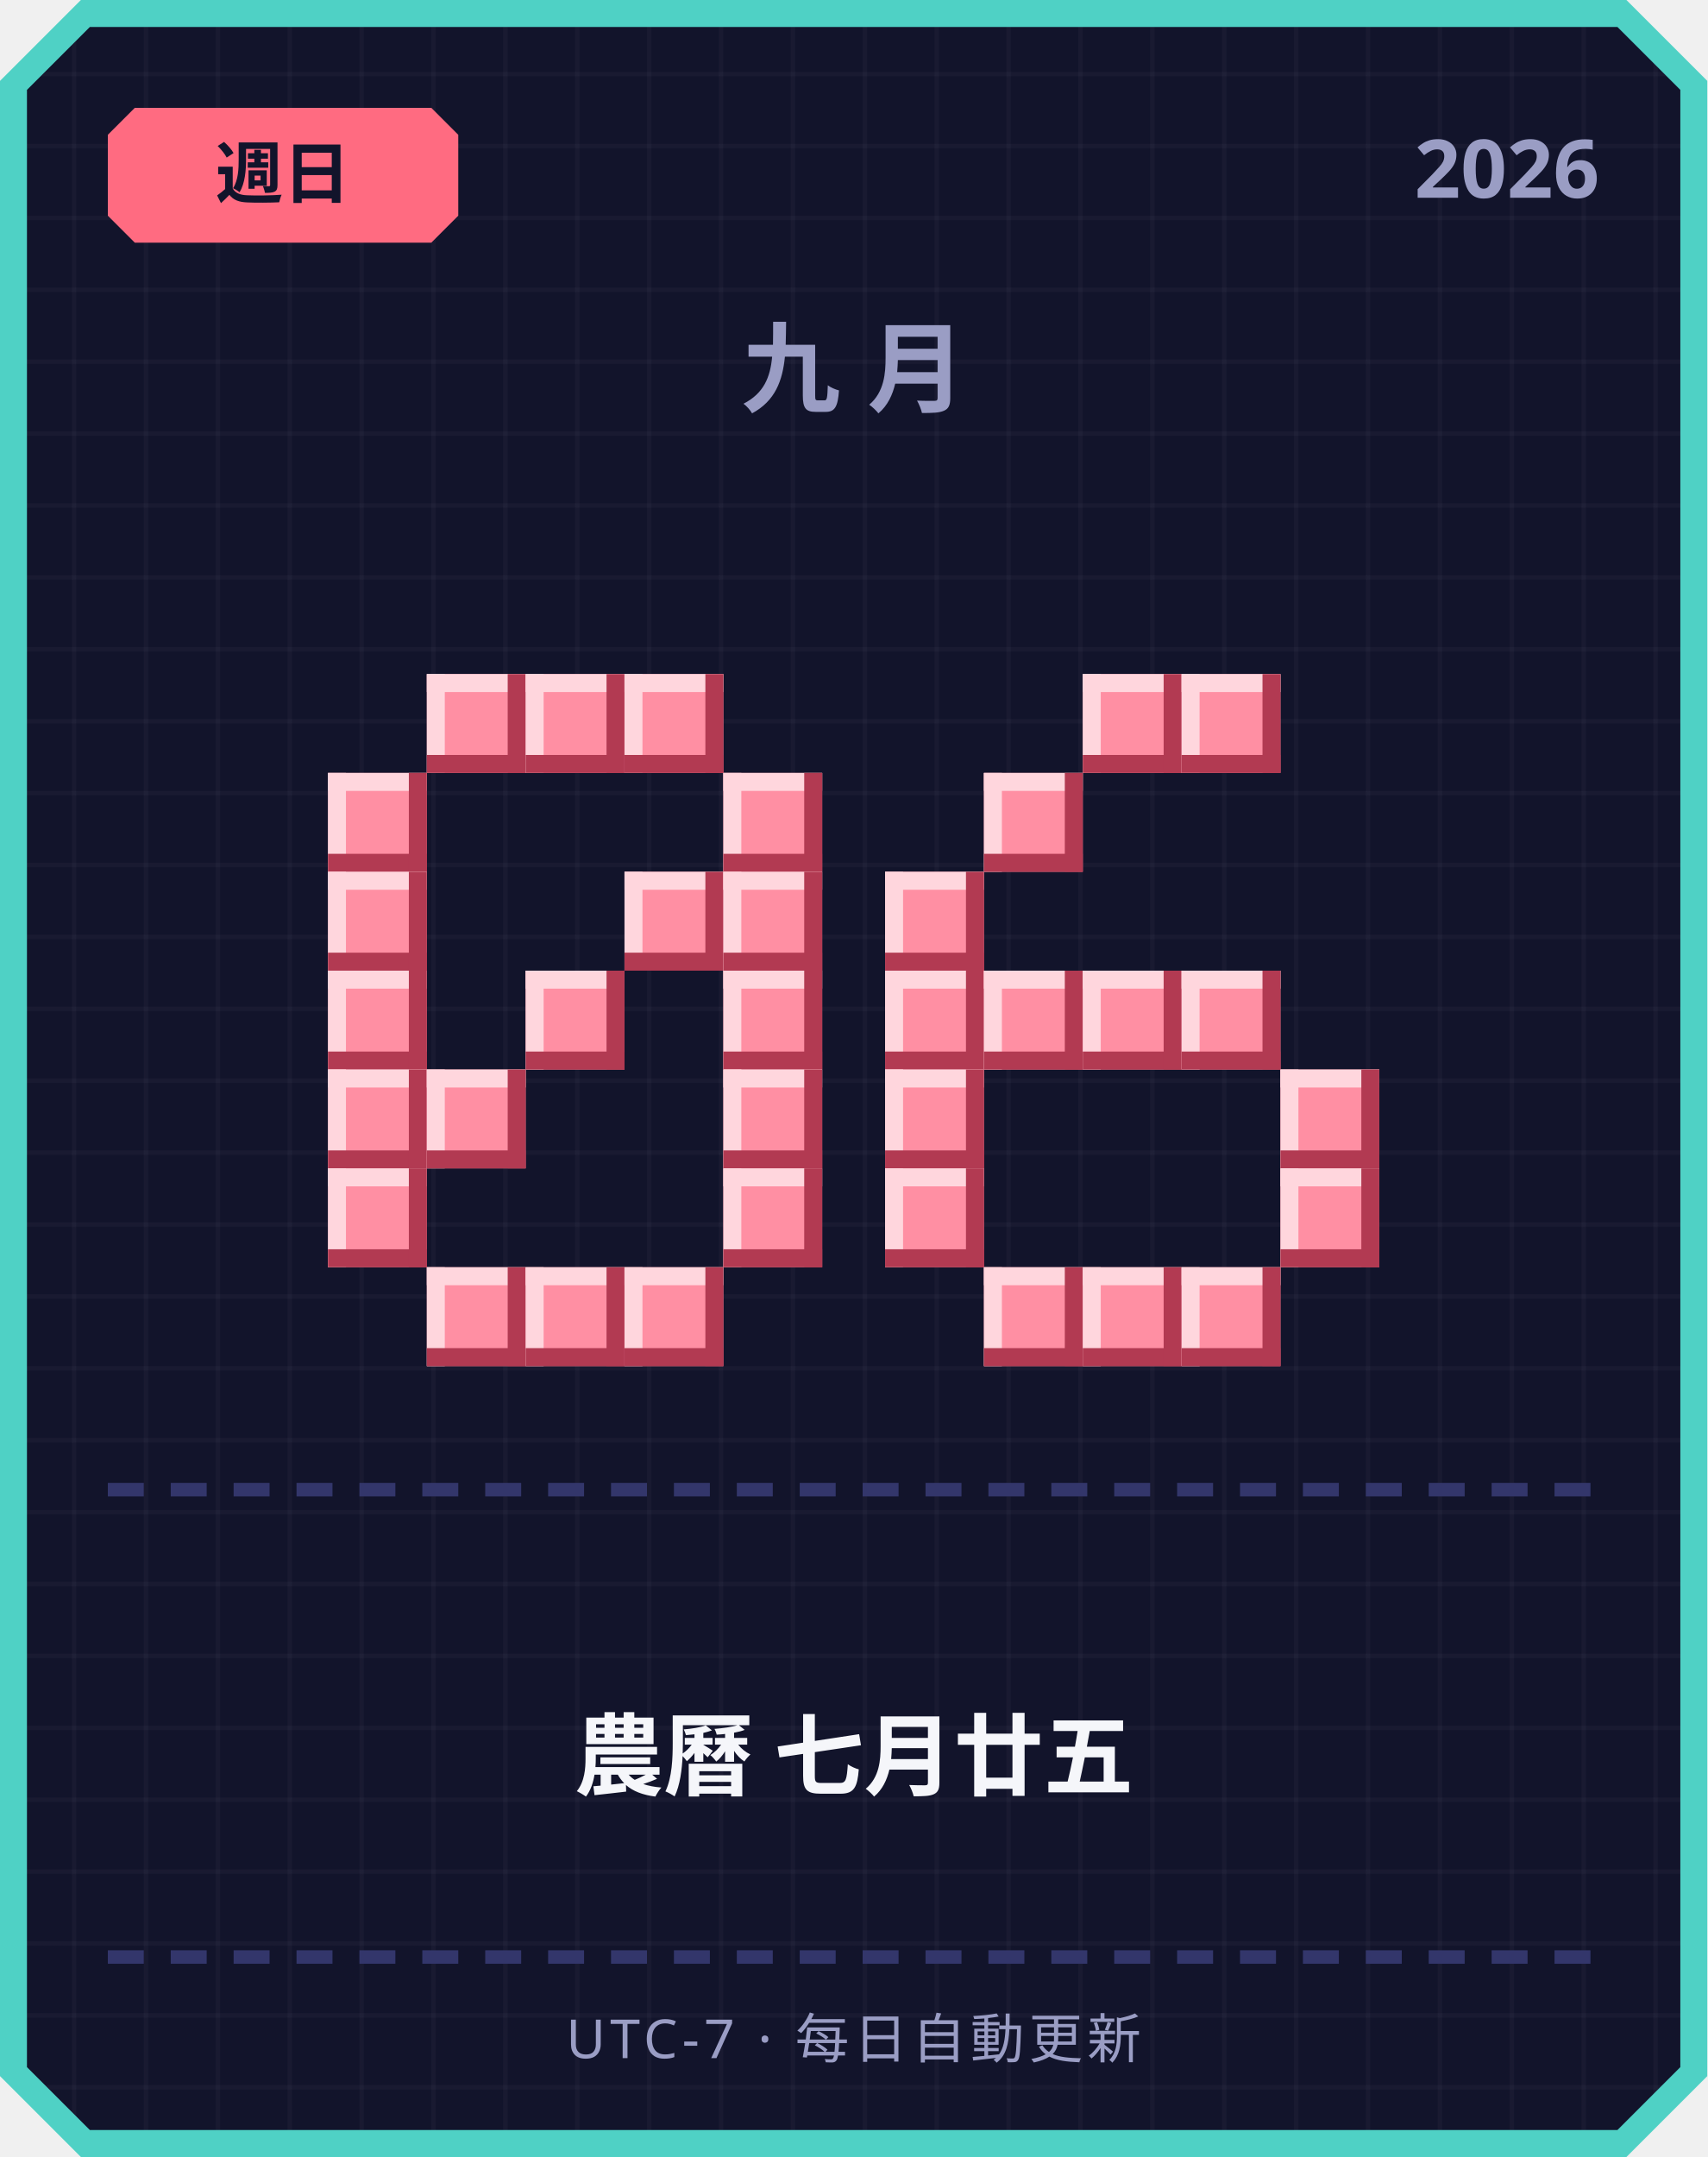
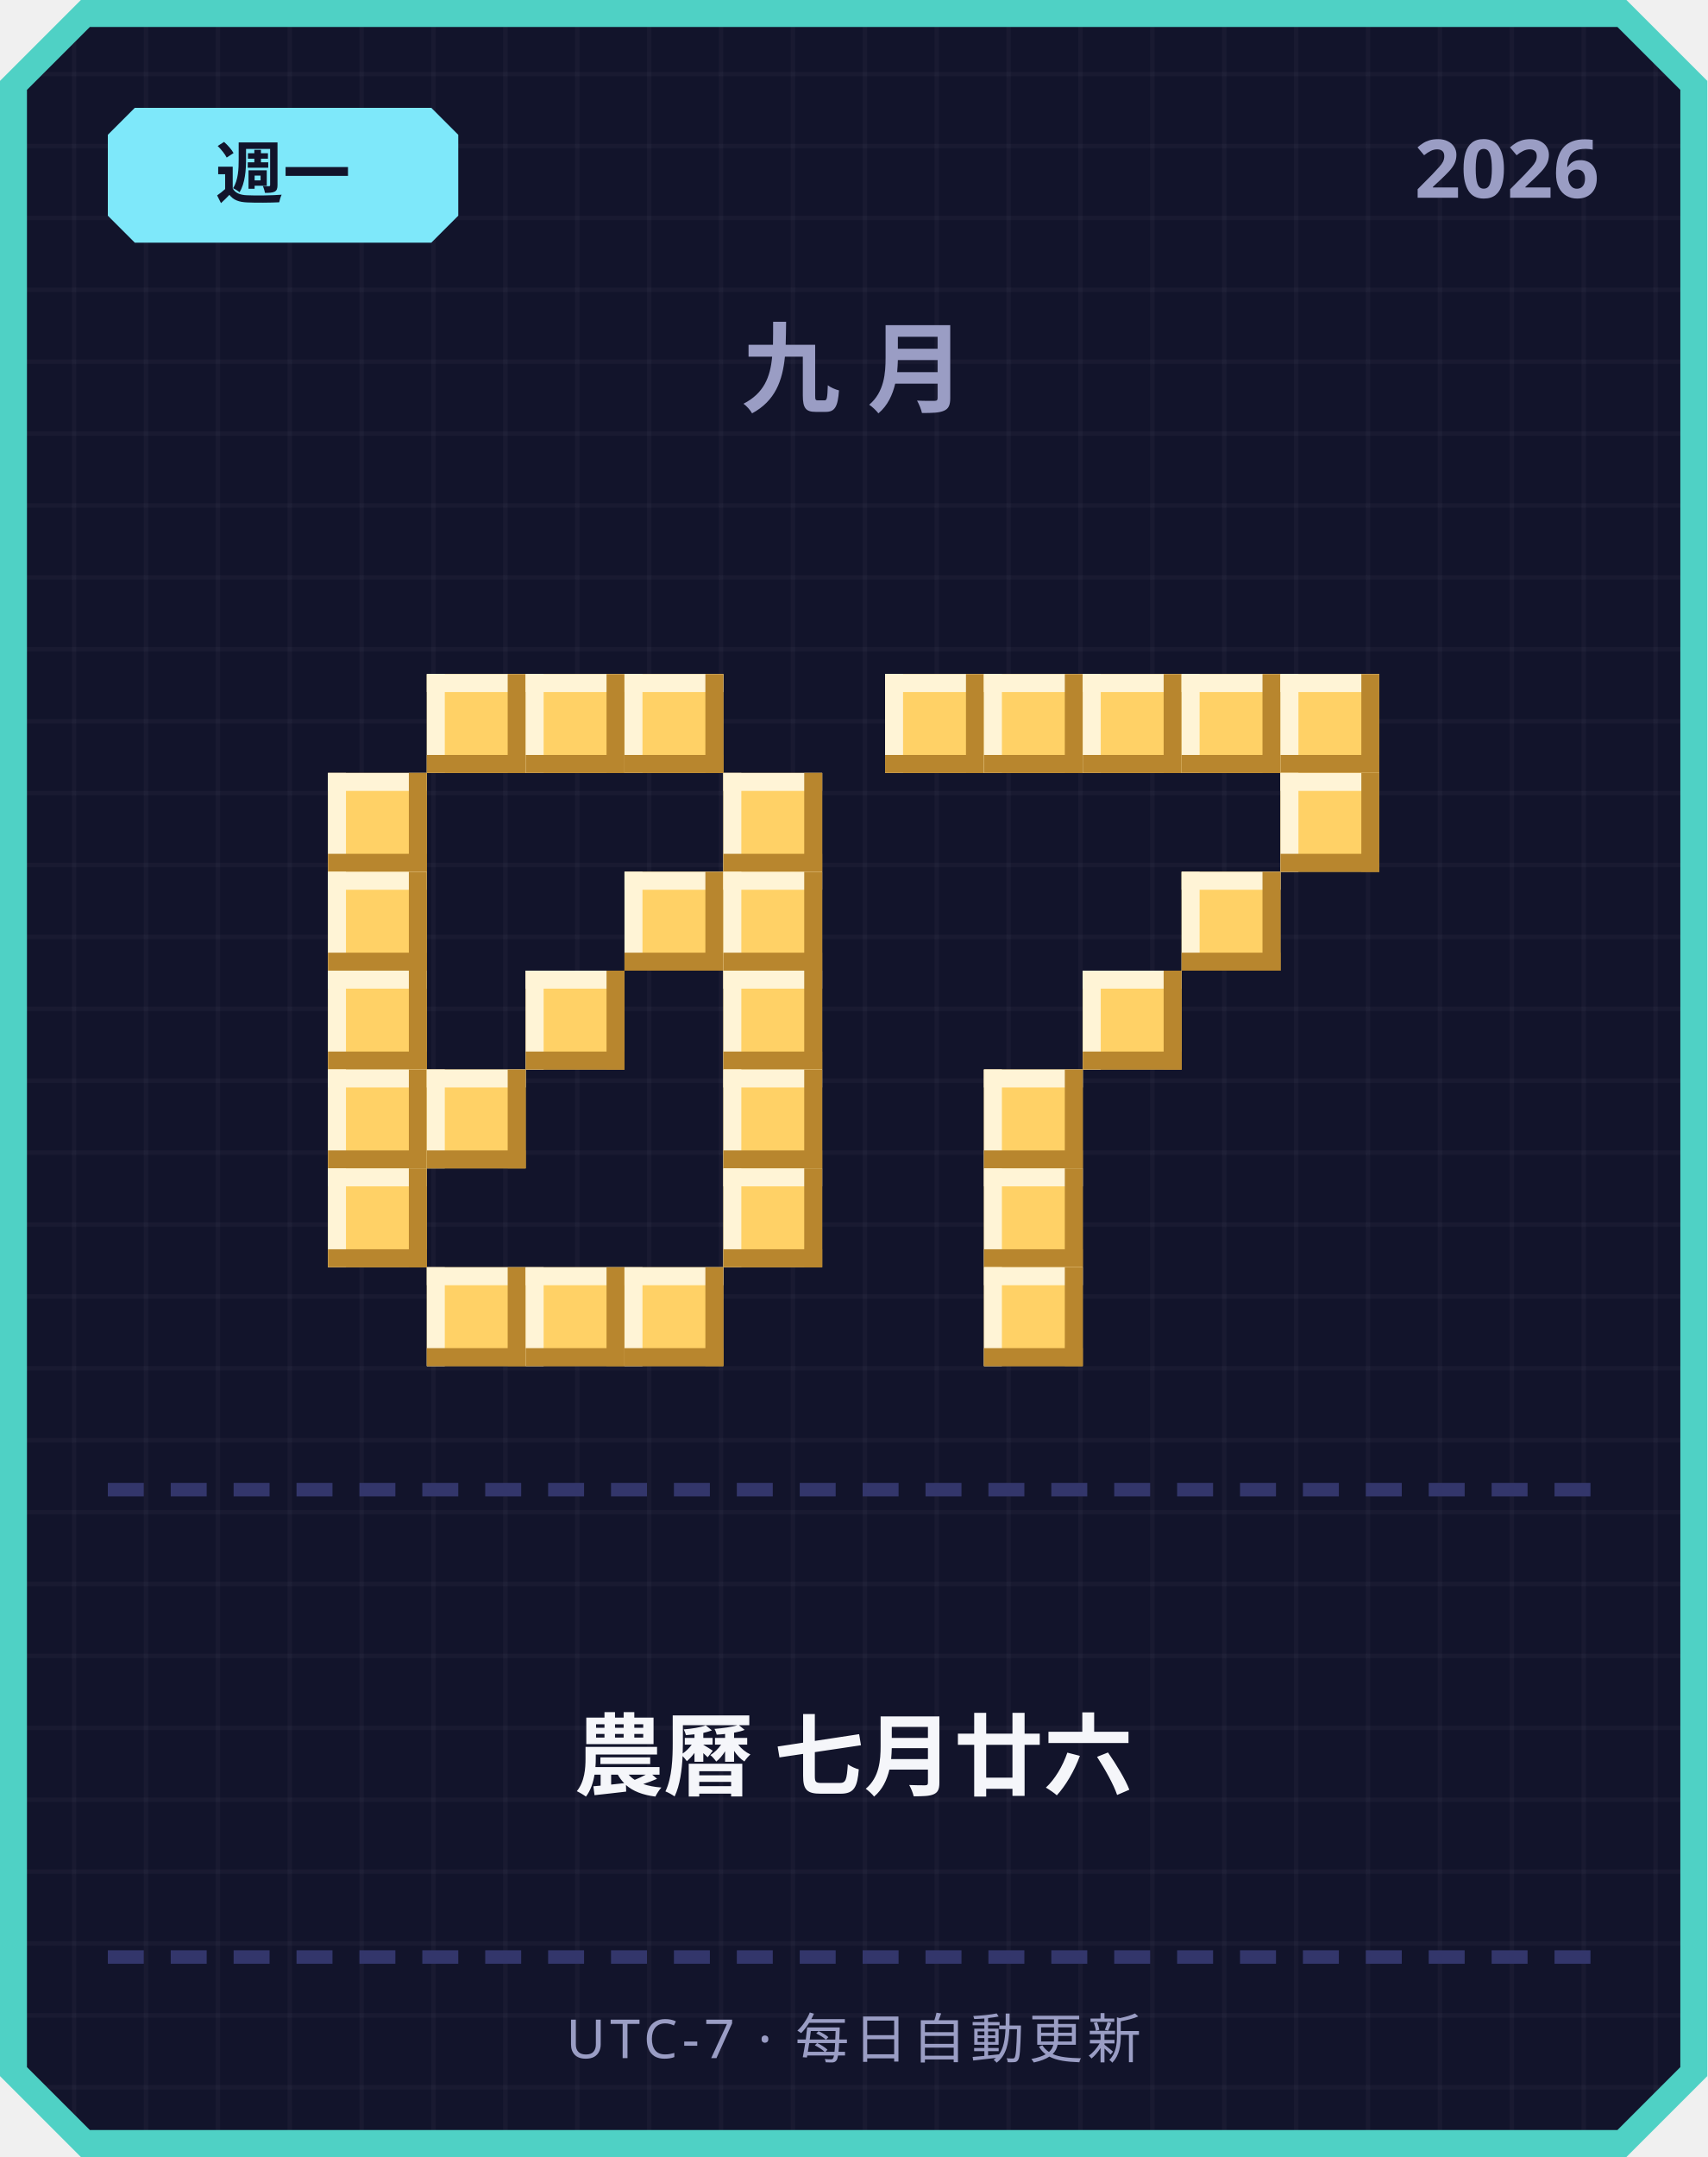
<svg xmlns="http://www.w3.org/2000/svg" width="380" height="480" viewBox="0 0 380 480">
  <defs>
    <pattern id="grid" width="16" height="16" patternUnits="userSpaceOnUse">
      <rect width="16" height="16" fill="#12142b" />
      <rect width="1" height="16" fill="#ffffff" opacity="0.03" />
      <rect width="16" height="1" fill="#ffffff" opacity="0.03" />
    </pattern>
  </defs>
  <path d="M 18,0 L 362,0 L 380,18 L 380,462 L 362,480 L 18,480 L 0,462 L 0,18 Z" fill="#4fd1c5" />
  <path d="M 20,6 L 360,6 L 374,20 L 374,460 L 360,474 L 20,474 L 6,460 L 6,20 Z" fill="url(#grid)" />
-   <path d="M 30,24 L 96,24 L 102,30 L 102,48 L 96,54 L 30,54 L 24,48 L 24,30 Z" fill="#ff6b81" />
-   <text x="63" y="44" text-anchor="middle" font-family="'Segoe UI', sans-serif" font-size="15" font-weight="700" fill="#12142b">週日</text>
+   <path d="M 30,24 L 96,24 L 102,30 L 102,48 L 96,54 L 30,54 L 24,48 L 24,30 Z" fill="#7ee8fa" />
+   <text x="63" y="44" text-anchor="middle" font-family="'Segoe UI', sans-serif" font-size="15" font-weight="700" fill="#12142b">週一</text>
  <text x="356" y="44" text-anchor="end" font-family="'Segoe UI', sans-serif" font-size="18" font-weight="700" fill="#9a9dc4">2026</text>
  <text x="190" y="90" text-anchor="middle" font-family="'Segoe UI', sans-serif" font-size="22" font-weight="700" letter-spacing="6" fill="#9a9dc4">九月</text>
-   <rect x="95" y="150" width="22" height="22" fill="#ff8fa3" />
-   <rect x="95" y="150" width="22" height="4" fill="#ffd6dd" />
-   <rect x="95" y="150" width="4" height="22" fill="#ffd6dd" />
-   <rect x="95" y="168" width="22" height="4" fill="#b23a52" />
-   <rect x="113" y="150" width="4" height="22" fill="#b23a52" />
-   <rect x="117" y="150" width="22" height="22" fill="#ff8fa3" />
-   <rect x="117" y="150" width="22" height="4" fill="#ffd6dd" />
-   <rect x="117" y="150" width="4" height="22" fill="#ffd6dd" />
-   <rect x="117" y="168" width="22" height="4" fill="#b23a52" />
-   <rect x="135" y="150" width="4" height="22" fill="#b23a52" />
-   <rect x="139" y="150" width="22" height="22" fill="#ff8fa3" />
-   <rect x="139" y="150" width="22" height="4" fill="#ffd6dd" />
-   <rect x="139" y="150" width="4" height="22" fill="#ffd6dd" />
-   <rect x="139" y="168" width="22" height="4" fill="#b23a52" />
-   <rect x="157" y="150" width="4" height="22" fill="#b23a52" />
-   <rect x="73" y="172" width="22" height="22" fill="#ff8fa3" />
-   <rect x="73" y="172" width="22" height="4" fill="#ffd6dd" />
-   <rect x="73" y="172" width="4" height="22" fill="#ffd6dd" />
-   <rect x="73" y="190" width="22" height="4" fill="#b23a52" />
-   <rect x="91" y="172" width="4" height="22" fill="#b23a52" />
-   <rect x="161" y="172" width="22" height="22" fill="#ff8fa3" />
-   <rect x="161" y="172" width="22" height="4" fill="#ffd6dd" />
-   <rect x="161" y="172" width="4" height="22" fill="#ffd6dd" />
-   <rect x="161" y="190" width="22" height="4" fill="#b23a52" />
-   <rect x="179" y="172" width="4" height="22" fill="#b23a52" />
-   <rect x="73" y="194" width="22" height="22" fill="#ff8fa3" />
-   <rect x="73" y="194" width="22" height="4" fill="#ffd6dd" />
-   <rect x="73" y="194" width="4" height="22" fill="#ffd6dd" />
-   <rect x="73" y="212" width="22" height="4" fill="#b23a52" />
-   <rect x="91" y="194" width="4" height="22" fill="#b23a52" />
-   <rect x="139" y="194" width="22" height="22" fill="#ff8fa3" />
-   <rect x="139" y="194" width="22" height="4" fill="#ffd6dd" />
-   <rect x="139" y="194" width="4" height="22" fill="#ffd6dd" />
-   <rect x="139" y="212" width="22" height="4" fill="#b23a52" />
-   <rect x="157" y="194" width="4" height="22" fill="#b23a52" />
-   <rect x="161" y="194" width="22" height="22" fill="#ff8fa3" />
-   <rect x="161" y="194" width="22" height="4" fill="#ffd6dd" />
-   <rect x="161" y="194" width="4" height="22" fill="#ffd6dd" />
-   <rect x="161" y="212" width="22" height="4" fill="#b23a52" />
-   <rect x="179" y="194" width="4" height="22" fill="#b23a52" />
-   <rect x="73" y="216" width="22" height="22" fill="#ff8fa3" />
-   <rect x="73" y="216" width="22" height="4" fill="#ffd6dd" />
-   <rect x="73" y="216" width="4" height="22" fill="#ffd6dd" />
-   <rect x="73" y="234" width="22" height="4" fill="#b23a52" />
-   <rect x="91" y="216" width="4" height="22" fill="#b23a52" />
-   <rect x="117" y="216" width="22" height="22" fill="#ff8fa3" />
-   <rect x="117" y="216" width="22" height="4" fill="#ffd6dd" />
-   <rect x="117" y="216" width="4" height="22" fill="#ffd6dd" />
-   <rect x="117" y="234" width="22" height="4" fill="#b23a52" />
-   <rect x="135" y="216" width="4" height="22" fill="#b23a52" />
-   <rect x="161" y="216" width="22" height="22" fill="#ff8fa3" />
-   <rect x="161" y="216" width="22" height="4" fill="#ffd6dd" />
-   <rect x="161" y="216" width="4" height="22" fill="#ffd6dd" />
-   <rect x="161" y="234" width="22" height="4" fill="#b23a52" />
-   <rect x="179" y="216" width="4" height="22" fill="#b23a52" />
-   <rect x="73" y="238" width="22" height="22" fill="#ff8fa3" />
-   <rect x="73" y="238" width="22" height="4" fill="#ffd6dd" />
-   <rect x="73" y="238" width="4" height="22" fill="#ffd6dd" />
-   <rect x="73" y="256" width="22" height="4" fill="#b23a52" />
-   <rect x="91" y="238" width="4" height="22" fill="#b23a52" />
-   <rect x="95" y="238" width="22" height="22" fill="#ff8fa3" />
-   <rect x="95" y="238" width="22" height="4" fill="#ffd6dd" />
-   <rect x="95" y="238" width="4" height="22" fill="#ffd6dd" />
-   <rect x="95" y="256" width="22" height="4" fill="#b23a52" />
-   <rect x="113" y="238" width="4" height="22" fill="#b23a52" />
-   <rect x="161" y="238" width="22" height="22" fill="#ff8fa3" />
-   <rect x="161" y="238" width="22" height="4" fill="#ffd6dd" />
-   <rect x="161" y="238" width="4" height="22" fill="#ffd6dd" />
-   <rect x="161" y="256" width="22" height="4" fill="#b23a52" />
-   <rect x="179" y="238" width="4" height="22" fill="#b23a52" />
-   <rect x="73" y="260" width="22" height="22" fill="#ff8fa3" />
-   <rect x="73" y="260" width="22" height="4" fill="#ffd6dd" />
-   <rect x="73" y="260" width="4" height="22" fill="#ffd6dd" />
-   <rect x="73" y="278" width="22" height="4" fill="#b23a52" />
-   <rect x="91" y="260" width="4" height="22" fill="#b23a52" />
-   <rect x="161" y="260" width="22" height="22" fill="#ff8fa3" />
-   <rect x="161" y="260" width="22" height="4" fill="#ffd6dd" />
-   <rect x="161" y="260" width="4" height="22" fill="#ffd6dd" />
-   <rect x="161" y="278" width="22" height="4" fill="#b23a52" />
-   <rect x="179" y="260" width="4" height="22" fill="#b23a52" />
-   <rect x="95" y="282" width="22" height="22" fill="#ff8fa3" />
-   <rect x="95" y="282" width="22" height="4" fill="#ffd6dd" />
-   <rect x="95" y="282" width="4" height="22" fill="#ffd6dd" />
-   <rect x="95" y="300" width="22" height="4" fill="#b23a52" />
-   <rect x="113" y="282" width="4" height="22" fill="#b23a52" />
-   <rect x="117" y="282" width="22" height="22" fill="#ff8fa3" />
-   <rect x="117" y="282" width="22" height="4" fill="#ffd6dd" />
-   <rect x="117" y="282" width="4" height="22" fill="#ffd6dd" />
-   <rect x="117" y="300" width="22" height="4" fill="#b23a52" />
-   <rect x="135" y="282" width="4" height="22" fill="#b23a52" />
-   <rect x="139" y="282" width="22" height="22" fill="#ff8fa3" />
-   <rect x="139" y="282" width="22" height="4" fill="#ffd6dd" />
-   <rect x="139" y="282" width="4" height="22" fill="#ffd6dd" />
-   <rect x="139" y="300" width="22" height="4" fill="#b23a52" />
-   <rect x="157" y="282" width="4" height="22" fill="#b23a52" />
-   <rect x="241" y="150" width="22" height="22" fill="#ff8fa3" />
-   <rect x="241" y="150" width="22" height="4" fill="#ffd6dd" />
-   <rect x="241" y="150" width="4" height="22" fill="#ffd6dd" />
-   <rect x="241" y="168" width="22" height="4" fill="#b23a52" />
-   <rect x="259" y="150" width="4" height="22" fill="#b23a52" />
-   <rect x="263" y="150" width="22" height="22" fill="#ff8fa3" />
-   <rect x="263" y="150" width="22" height="4" fill="#ffd6dd" />
-   <rect x="263" y="150" width="4" height="22" fill="#ffd6dd" />
-   <rect x="263" y="168" width="22" height="4" fill="#b23a52" />
-   <rect x="281" y="150" width="4" height="22" fill="#b23a52" />
-   <rect x="219" y="172" width="22" height="22" fill="#ff8fa3" />
-   <rect x="219" y="172" width="22" height="4" fill="#ffd6dd" />
-   <rect x="219" y="172" width="4" height="22" fill="#ffd6dd" />
-   <rect x="219" y="190" width="22" height="4" fill="#b23a52" />
-   <rect x="237" y="172" width="4" height="22" fill="#b23a52" />
-   <rect x="197" y="194" width="22" height="22" fill="#ff8fa3" />
-   <rect x="197" y="194" width="22" height="4" fill="#ffd6dd" />
-   <rect x="197" y="194" width="4" height="22" fill="#ffd6dd" />
-   <rect x="197" y="212" width="22" height="4" fill="#b23a52" />
-   <rect x="215" y="194" width="4" height="22" fill="#b23a52" />
-   <rect x="197" y="216" width="22" height="22" fill="#ff8fa3" />
-   <rect x="197" y="216" width="22" height="4" fill="#ffd6dd" />
-   <rect x="197" y="216" width="4" height="22" fill="#ffd6dd" />
-   <rect x="197" y="234" width="22" height="4" fill="#b23a52" />
-   <rect x="215" y="216" width="4" height="22" fill="#b23a52" />
-   <rect x="219" y="216" width="22" height="22" fill="#ff8fa3" />
-   <rect x="219" y="216" width="22" height="4" fill="#ffd6dd" />
-   <rect x="219" y="216" width="4" height="22" fill="#ffd6dd" />
-   <rect x="219" y="234" width="22" height="4" fill="#b23a52" />
-   <rect x="237" y="216" width="4" height="22" fill="#b23a52" />
-   <rect x="241" y="216" width="22" height="22" fill="#ff8fa3" />
-   <rect x="241" y="216" width="22" height="4" fill="#ffd6dd" />
-   <rect x="241" y="216" width="4" height="22" fill="#ffd6dd" />
-   <rect x="241" y="234" width="22" height="4" fill="#b23a52" />
-   <rect x="259" y="216" width="4" height="22" fill="#b23a52" />
-   <rect x="263" y="216" width="22" height="22" fill="#ff8fa3" />
-   <rect x="263" y="216" width="22" height="4" fill="#ffd6dd" />
-   <rect x="263" y="216" width="4" height="22" fill="#ffd6dd" />
-   <rect x="263" y="234" width="22" height="4" fill="#b23a52" />
-   <rect x="281" y="216" width="4" height="22" fill="#b23a52" />
-   <rect x="197" y="238" width="22" height="22" fill="#ff8fa3" />
-   <rect x="197" y="238" width="22" height="4" fill="#ffd6dd" />
-   <rect x="197" y="238" width="4" height="22" fill="#ffd6dd" />
-   <rect x="197" y="256" width="22" height="4" fill="#b23a52" />
-   <rect x="215" y="238" width="4" height="22" fill="#b23a52" />
-   <rect x="285" y="238" width="22" height="22" fill="#ff8fa3" />
-   <rect x="285" y="238" width="22" height="4" fill="#ffd6dd" />
-   <rect x="285" y="238" width="4" height="22" fill="#ffd6dd" />
-   <rect x="285" y="256" width="22" height="4" fill="#b23a52" />
-   <rect x="303" y="238" width="4" height="22" fill="#b23a52" />
-   <rect x="197" y="260" width="22" height="22" fill="#ff8fa3" />
-   <rect x="197" y="260" width="22" height="4" fill="#ffd6dd" />
-   <rect x="197" y="260" width="4" height="22" fill="#ffd6dd" />
-   <rect x="197" y="278" width="22" height="4" fill="#b23a52" />
-   <rect x="215" y="260" width="4" height="22" fill="#b23a52" />
-   <rect x="285" y="260" width="22" height="22" fill="#ff8fa3" />
-   <rect x="285" y="260" width="22" height="4" fill="#ffd6dd" />
-   <rect x="285" y="260" width="4" height="22" fill="#ffd6dd" />
-   <rect x="285" y="278" width="22" height="4" fill="#b23a52" />
-   <rect x="303" y="260" width="4" height="22" fill="#b23a52" />
-   <rect x="219" y="282" width="22" height="22" fill="#ff8fa3" />
-   <rect x="219" y="282" width="22" height="4" fill="#ffd6dd" />
-   <rect x="219" y="282" width="4" height="22" fill="#ffd6dd" />
-   <rect x="219" y="300" width="22" height="4" fill="#b23a52" />
-   <rect x="237" y="282" width="4" height="22" fill="#b23a52" />
-   <rect x="241" y="282" width="22" height="22" fill="#ff8fa3" />
-   <rect x="241" y="282" width="22" height="4" fill="#ffd6dd" />
-   <rect x="241" y="282" width="4" height="22" fill="#ffd6dd" />
-   <rect x="241" y="300" width="22" height="4" fill="#b23a52" />
-   <rect x="259" y="282" width="4" height="22" fill="#b23a52" />
-   <rect x="263" y="282" width="22" height="22" fill="#ff8fa3" />
-   <rect x="263" y="282" width="22" height="4" fill="#ffd6dd" />
-   <rect x="263" y="282" width="4" height="22" fill="#ffd6dd" />
-   <rect x="263" y="300" width="22" height="4" fill="#b23a52" />
-   <rect x="281" y="282" width="4" height="22" fill="#b23a52" />
+   <rect x="95" y="150" width="22" height="22" fill="#ffd166" />
+   <rect x="95" y="150" width="22" height="4" fill="#fff4d6" />
+   <rect x="95" y="150" width="4" height="22" fill="#fff4d6" />
+   <rect x="95" y="168" width="22" height="4" fill="#b8862e" />
+   <rect x="113" y="150" width="4" height="22" fill="#b8862e" />
+   <rect x="117" y="150" width="22" height="22" fill="#ffd166" />
+   <rect x="117" y="150" width="22" height="4" fill="#fff4d6" />
+   <rect x="117" y="150" width="4" height="22" fill="#fff4d6" />
+   <rect x="117" y="168" width="22" height="4" fill="#b8862e" />
+   <rect x="135" y="150" width="4" height="22" fill="#b8862e" />
+   <rect x="139" y="150" width="22" height="22" fill="#ffd166" />
+   <rect x="139" y="150" width="22" height="4" fill="#fff4d6" />
+   <rect x="139" y="150" width="4" height="22" fill="#fff4d6" />
+   <rect x="139" y="168" width="22" height="4" fill="#b8862e" />
+   <rect x="157" y="150" width="4" height="22" fill="#b8862e" />
+   <rect x="73" y="172" width="22" height="22" fill="#ffd166" />
+   <rect x="73" y="172" width="22" height="4" fill="#fff4d6" />
+   <rect x="73" y="172" width="4" height="22" fill="#fff4d6" />
+   <rect x="73" y="190" width="22" height="4" fill="#b8862e" />
+   <rect x="91" y="172" width="4" height="22" fill="#b8862e" />
+   <rect x="161" y="172" width="22" height="22" fill="#ffd166" />
+   <rect x="161" y="172" width="22" height="4" fill="#fff4d6" />
+   <rect x="161" y="172" width="4" height="22" fill="#fff4d6" />
+   <rect x="161" y="190" width="22" height="4" fill="#b8862e" />
+   <rect x="179" y="172" width="4" height="22" fill="#b8862e" />
+   <rect x="73" y="194" width="22" height="22" fill="#ffd166" />
+   <rect x="73" y="194" width="22" height="4" fill="#fff4d6" />
+   <rect x="73" y="194" width="4" height="22" fill="#fff4d6" />
+   <rect x="73" y="212" width="22" height="4" fill="#b8862e" />
+   <rect x="91" y="194" width="4" height="22" fill="#b8862e" />
+   <rect x="139" y="194" width="22" height="22" fill="#ffd166" />
+   <rect x="139" y="194" width="22" height="4" fill="#fff4d6" />
+   <rect x="139" y="194" width="4" height="22" fill="#fff4d6" />
+   <rect x="139" y="212" width="22" height="4" fill="#b8862e" />
+   <rect x="157" y="194" width="4" height="22" fill="#b8862e" />
+   <rect x="161" y="194" width="22" height="22" fill="#ffd166" />
+   <rect x="161" y="194" width="22" height="4" fill="#fff4d6" />
+   <rect x="161" y="194" width="4" height="22" fill="#fff4d6" />
+   <rect x="161" y="212" width="22" height="4" fill="#b8862e" />
+   <rect x="179" y="194" width="4" height="22" fill="#b8862e" />
+   <rect x="73" y="216" width="22" height="22" fill="#ffd166" />
+   <rect x="73" y="216" width="22" height="4" fill="#fff4d6" />
+   <rect x="73" y="216" width="4" height="22" fill="#fff4d6" />
+   <rect x="73" y="234" width="22" height="4" fill="#b8862e" />
+   <rect x="91" y="216" width="4" height="22" fill="#b8862e" />
+   <rect x="117" y="216" width="22" height="22" fill="#ffd166" />
+   <rect x="117" y="216" width="22" height="4" fill="#fff4d6" />
+   <rect x="117" y="216" width="4" height="22" fill="#fff4d6" />
+   <rect x="117" y="234" width="22" height="4" fill="#b8862e" />
+   <rect x="135" y="216" width="4" height="22" fill="#b8862e" />
+   <rect x="161" y="216" width="22" height="22" fill="#ffd166" />
+   <rect x="161" y="216" width="22" height="4" fill="#fff4d6" />
+   <rect x="161" y="216" width="4" height="22" fill="#fff4d6" />
+   <rect x="161" y="234" width="22" height="4" fill="#b8862e" />
+   <rect x="179" y="216" width="4" height="22" fill="#b8862e" />
+   <rect x="73" y="238" width="22" height="22" fill="#ffd166" />
+   <rect x="73" y="238" width="22" height="4" fill="#fff4d6" />
+   <rect x="73" y="238" width="4" height="22" fill="#fff4d6" />
+   <rect x="73" y="256" width="22" height="4" fill="#b8862e" />
+   <rect x="91" y="238" width="4" height="22" fill="#b8862e" />
+   <rect x="95" y="238" width="22" height="22" fill="#ffd166" />
+   <rect x="95" y="238" width="22" height="4" fill="#fff4d6" />
+   <rect x="95" y="238" width="4" height="22" fill="#fff4d6" />
+   <rect x="95" y="256" width="22" height="4" fill="#b8862e" />
+   <rect x="113" y="238" width="4" height="22" fill="#b8862e" />
+   <rect x="161" y="238" width="22" height="22" fill="#ffd166" />
+   <rect x="161" y="238" width="22" height="4" fill="#fff4d6" />
+   <rect x="161" y="238" width="4" height="22" fill="#fff4d6" />
+   <rect x="161" y="256" width="22" height="4" fill="#b8862e" />
+   <rect x="179" y="238" width="4" height="22" fill="#b8862e" />
+   <rect x="73" y="260" width="22" height="22" fill="#ffd166" />
+   <rect x="73" y="260" width="22" height="4" fill="#fff4d6" />
+   <rect x="73" y="260" width="4" height="22" fill="#fff4d6" />
+   <rect x="73" y="278" width="22" height="4" fill="#b8862e" />
+   <rect x="91" y="260" width="4" height="22" fill="#b8862e" />
+   <rect x="161" y="260" width="22" height="22" fill="#ffd166" />
+   <rect x="161" y="260" width="22" height="4" fill="#fff4d6" />
+   <rect x="161" y="260" width="4" height="22" fill="#fff4d6" />
+   <rect x="161" y="278" width="22" height="4" fill="#b8862e" />
+   <rect x="179" y="260" width="4" height="22" fill="#b8862e" />
+   <rect x="95" y="282" width="22" height="22" fill="#ffd166" />
+   <rect x="95" y="282" width="22" height="4" fill="#fff4d6" />
+   <rect x="95" y="282" width="4" height="22" fill="#fff4d6" />
+   <rect x="95" y="300" width="22" height="4" fill="#b8862e" />
+   <rect x="113" y="282" width="4" height="22" fill="#b8862e" />
+   <rect x="117" y="282" width="22" height="22" fill="#ffd166" />
+   <rect x="117" y="282" width="22" height="4" fill="#fff4d6" />
+   <rect x="117" y="282" width="4" height="22" fill="#fff4d6" />
+   <rect x="117" y="300" width="22" height="4" fill="#b8862e" />
+   <rect x="135" y="282" width="4" height="22" fill="#b8862e" />
+   <rect x="139" y="282" width="22" height="22" fill="#ffd166" />
+   <rect x="139" y="282" width="22" height="4" fill="#fff4d6" />
+   <rect x="139" y="282" width="4" height="22" fill="#fff4d6" />
+   <rect x="139" y="300" width="22" height="4" fill="#b8862e" />
+   <rect x="157" y="282" width="4" height="22" fill="#b8862e" />
+   <rect x="197" y="150" width="22" height="22" fill="#ffd166" />
+   <rect x="197" y="150" width="22" height="4" fill="#fff4d6" />
+   <rect x="197" y="150" width="4" height="22" fill="#fff4d6" />
+   <rect x="197" y="168" width="22" height="4" fill="#b8862e" />
+   <rect x="215" y="150" width="4" height="22" fill="#b8862e" />
+   <rect x="219" y="150" width="22" height="22" fill="#ffd166" />
+   <rect x="219" y="150" width="22" height="4" fill="#fff4d6" />
+   <rect x="219" y="150" width="4" height="22" fill="#fff4d6" />
+   <rect x="219" y="168" width="22" height="4" fill="#b8862e" />
+   <rect x="237" y="150" width="4" height="22" fill="#b8862e" />
+   <rect x="241" y="150" width="22" height="22" fill="#ffd166" />
+   <rect x="241" y="150" width="22" height="4" fill="#fff4d6" />
+   <rect x="241" y="150" width="4" height="22" fill="#fff4d6" />
+   <rect x="241" y="168" width="22" height="4" fill="#b8862e" />
+   <rect x="259" y="150" width="4" height="22" fill="#b8862e" />
+   <rect x="263" y="150" width="22" height="22" fill="#ffd166" />
+   <rect x="263" y="150" width="22" height="4" fill="#fff4d6" />
+   <rect x="263" y="150" width="4" height="22" fill="#fff4d6" />
+   <rect x="263" y="168" width="22" height="4" fill="#b8862e" />
+   <rect x="281" y="150" width="4" height="22" fill="#b8862e" />
+   <rect x="285" y="150" width="22" height="22" fill="#ffd166" />
+   <rect x="285" y="150" width="22" height="4" fill="#fff4d6" />
+   <rect x="285" y="150" width="4" height="22" fill="#fff4d6" />
+   <rect x="285" y="168" width="22" height="4" fill="#b8862e" />
+   <rect x="303" y="150" width="4" height="22" fill="#b8862e" />
+   <rect x="285" y="172" width="22" height="22" fill="#ffd166" />
+   <rect x="285" y="172" width="22" height="4" fill="#fff4d6" />
+   <rect x="285" y="172" width="4" height="22" fill="#fff4d6" />
+   <rect x="285" y="190" width="22" height="4" fill="#b8862e" />
+   <rect x="303" y="172" width="4" height="22" fill="#b8862e" />
+   <rect x="263" y="194" width="22" height="22" fill="#ffd166" />
+   <rect x="263" y="194" width="22" height="4" fill="#fff4d6" />
+   <rect x="263" y="194" width="4" height="22" fill="#fff4d6" />
+   <rect x="263" y="212" width="22" height="4" fill="#b8862e" />
+   <rect x="281" y="194" width="4" height="22" fill="#b8862e" />
+   <rect x="241" y="216" width="22" height="22" fill="#ffd166" />
+   <rect x="241" y="216" width="22" height="4" fill="#fff4d6" />
+   <rect x="241" y="216" width="4" height="22" fill="#fff4d6" />
+   <rect x="241" y="234" width="22" height="4" fill="#b8862e" />
+   <rect x="259" y="216" width="4" height="22" fill="#b8862e" />
+   <rect x="219" y="238" width="22" height="22" fill="#ffd166" />
+   <rect x="219" y="238" width="22" height="4" fill="#fff4d6" />
+   <rect x="219" y="238" width="4" height="22" fill="#fff4d6" />
+   <rect x="219" y="256" width="22" height="4" fill="#b8862e" />
+   <rect x="237" y="238" width="4" height="22" fill="#b8862e" />
+   <rect x="219" y="260" width="22" height="22" fill="#ffd166" />
+   <rect x="219" y="260" width="22" height="4" fill="#fff4d6" />
+   <rect x="219" y="260" width="4" height="22" fill="#fff4d6" />
+   <rect x="219" y="278" width="22" height="4" fill="#b8862e" />
+   <rect x="237" y="260" width="4" height="22" fill="#b8862e" />
+   <rect x="219" y="282" width="22" height="22" fill="#ffd166" />
+   <rect x="219" y="282" width="22" height="4" fill="#fff4d6" />
+   <rect x="219" y="282" width="4" height="22" fill="#fff4d6" />
+   <rect x="219" y="300" width="22" height="4" fill="#b8862e" />
+   <rect x="237" y="282" width="4" height="22" fill="#b8862e" />
  <rect x="24" y="330" width="8" height="3" fill="#33366b" />
  <rect x="38" y="330" width="8" height="3" fill="#33366b" />
  <rect x="52" y="330" width="8" height="3" fill="#33366b" />
  <rect x="66" y="330" width="8" height="3" fill="#33366b" />
  <rect x="80" y="330" width="8" height="3" fill="#33366b" />
  <rect x="94" y="330" width="8" height="3" fill="#33366b" />
  <rect x="108" y="330" width="8" height="3" fill="#33366b" />
  <rect x="122" y="330" width="8" height="3" fill="#33366b" />
  <rect x="136" y="330" width="8" height="3" fill="#33366b" />
  <rect x="150" y="330" width="8" height="3" fill="#33366b" />
  <rect x="164" y="330" width="8" height="3" fill="#33366b" />
  <rect x="178" y="330" width="8" height="3" fill="#33366b" />
  <rect x="192" y="330" width="8" height="3" fill="#33366b" />
  <rect x="206" y="330" width="8" height="3" fill="#33366b" />
  <rect x="220" y="330" width="8" height="3" fill="#33366b" />
  <rect x="234" y="330" width="8" height="3" fill="#33366b" />
  <rect x="248" y="330" width="8" height="3" fill="#33366b" />
  <rect x="262" y="330" width="8" height="3" fill="#33366b" />
  <rect x="276" y="330" width="8" height="3" fill="#33366b" />
  <rect x="290" y="330" width="8" height="3" fill="#33366b" />
  <rect x="304" y="330" width="8" height="3" fill="#33366b" />
  <rect x="318" y="330" width="8" height="3" fill="#33366b" />
  <rect x="332" y="330" width="8" height="3" fill="#33366b" />
  <rect x="346" y="330" width="8" height="3" fill="#33366b" />
-   <text x="190" y="398" text-anchor="middle" font-family="'Segoe UI', 'Microsoft JhengHei', sans-serif" font-size="20" font-weight="700" fill="#f5f6fa">農曆 七月廿五</text>
+   <text x="190" y="398" text-anchor="middle" font-family="'Segoe UI', 'Microsoft JhengHei', sans-serif" font-size="20" font-weight="700" fill="#f5f6fa">農曆 七月廿六</text>
  <rect x="24" y="434" width="8" height="3" fill="#33366b" />
  <rect x="38" y="434" width="8" height="3" fill="#33366b" />
  <rect x="52" y="434" width="8" height="3" fill="#33366b" />
  <rect x="66" y="434" width="8" height="3" fill="#33366b" />
  <rect x="80" y="434" width="8" height="3" fill="#33366b" />
  <rect x="94" y="434" width="8" height="3" fill="#33366b" />
  <rect x="108" y="434" width="8" height="3" fill="#33366b" />
  <rect x="122" y="434" width="8" height="3" fill="#33366b" />
  <rect x="136" y="434" width="8" height="3" fill="#33366b" />
  <rect x="150" y="434" width="8" height="3" fill="#33366b" />
  <rect x="164" y="434" width="8" height="3" fill="#33366b" />
  <rect x="178" y="434" width="8" height="3" fill="#33366b" />
  <rect x="192" y="434" width="8" height="3" fill="#33366b" />
  <rect x="206" y="434" width="8" height="3" fill="#33366b" />
  <rect x="220" y="434" width="8" height="3" fill="#33366b" />
  <rect x="234" y="434" width="8" height="3" fill="#33366b" />
  <rect x="248" y="434" width="8" height="3" fill="#33366b" />
  <rect x="262" y="434" width="8" height="3" fill="#33366b" />
  <rect x="276" y="434" width="8" height="3" fill="#33366b" />
  <rect x="290" y="434" width="8" height="3" fill="#33366b" />
  <rect x="304" y="434" width="8" height="3" fill="#33366b" />
  <rect x="318" y="434" width="8" height="3" fill="#33366b" />
  <rect x="332" y="434" width="8" height="3" fill="#33366b" />
  <rect x="346" y="434" width="8" height="3" fill="#33366b" />
  <text x="190" y="458" text-anchor="middle" font-family="'Segoe UI', sans-serif" font-size="12" letter-spacing="1" fill="#9a9dc4">UTC-7 · 每日自動更新</text>
</svg>
